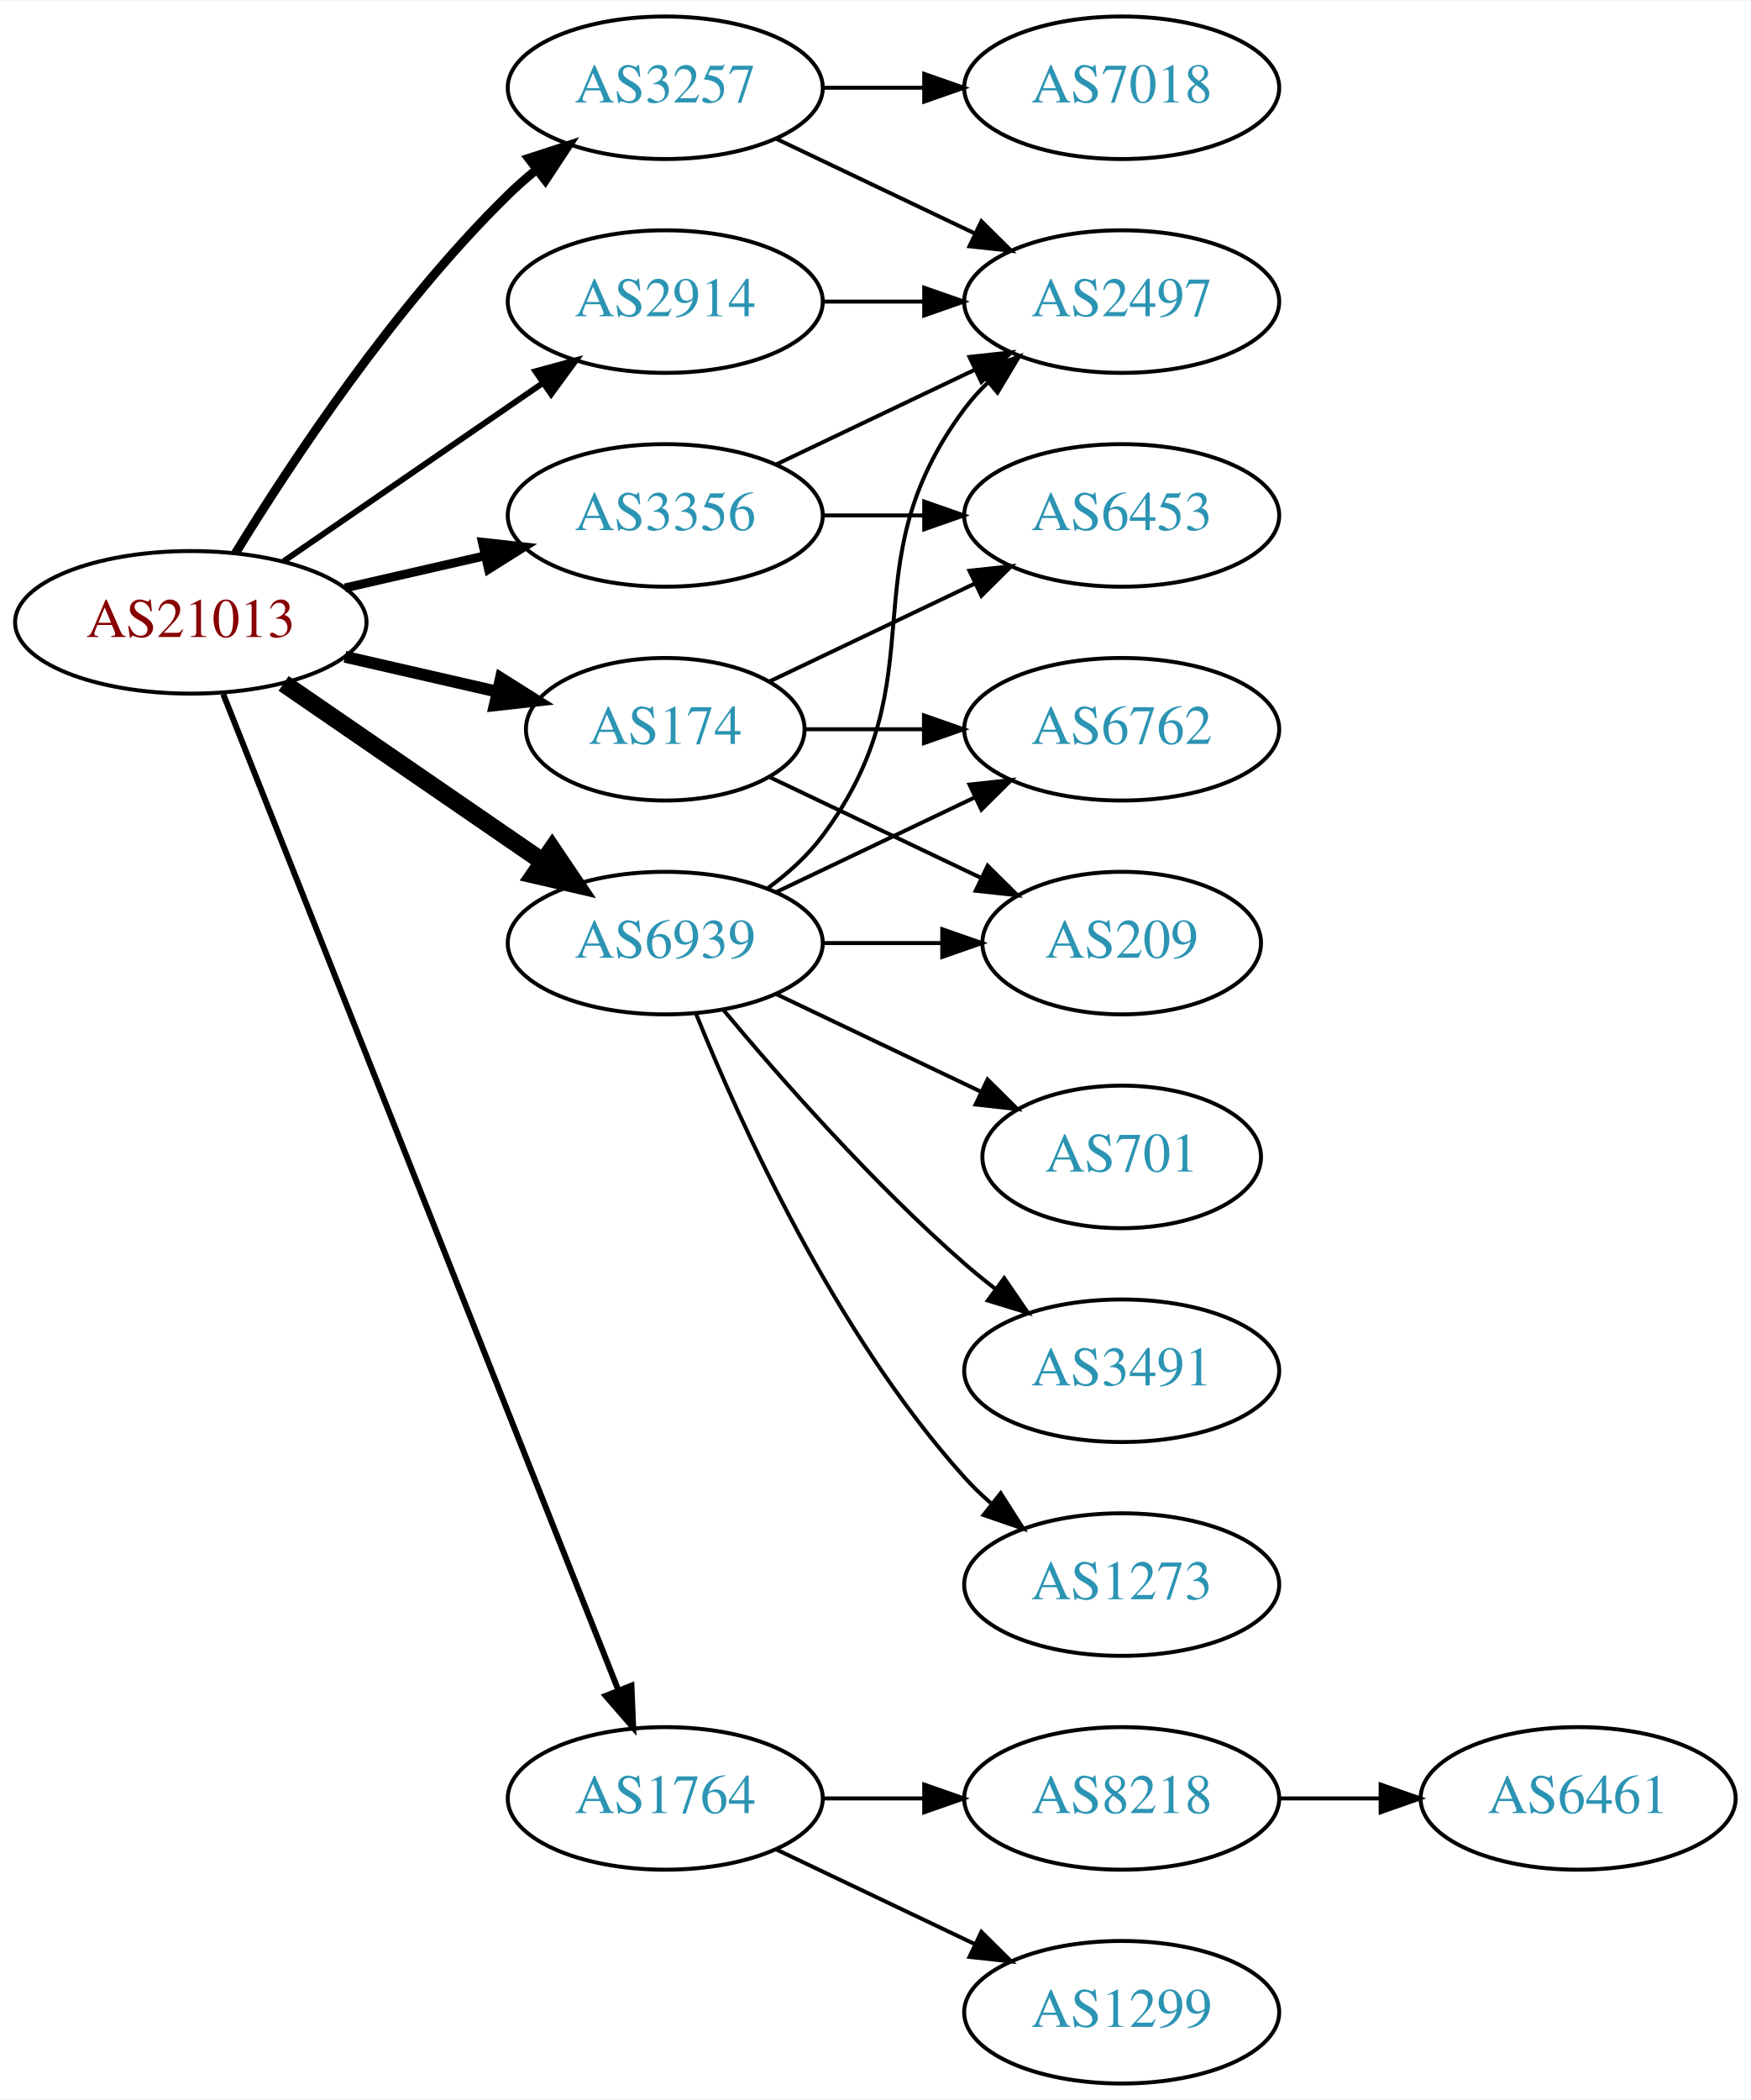
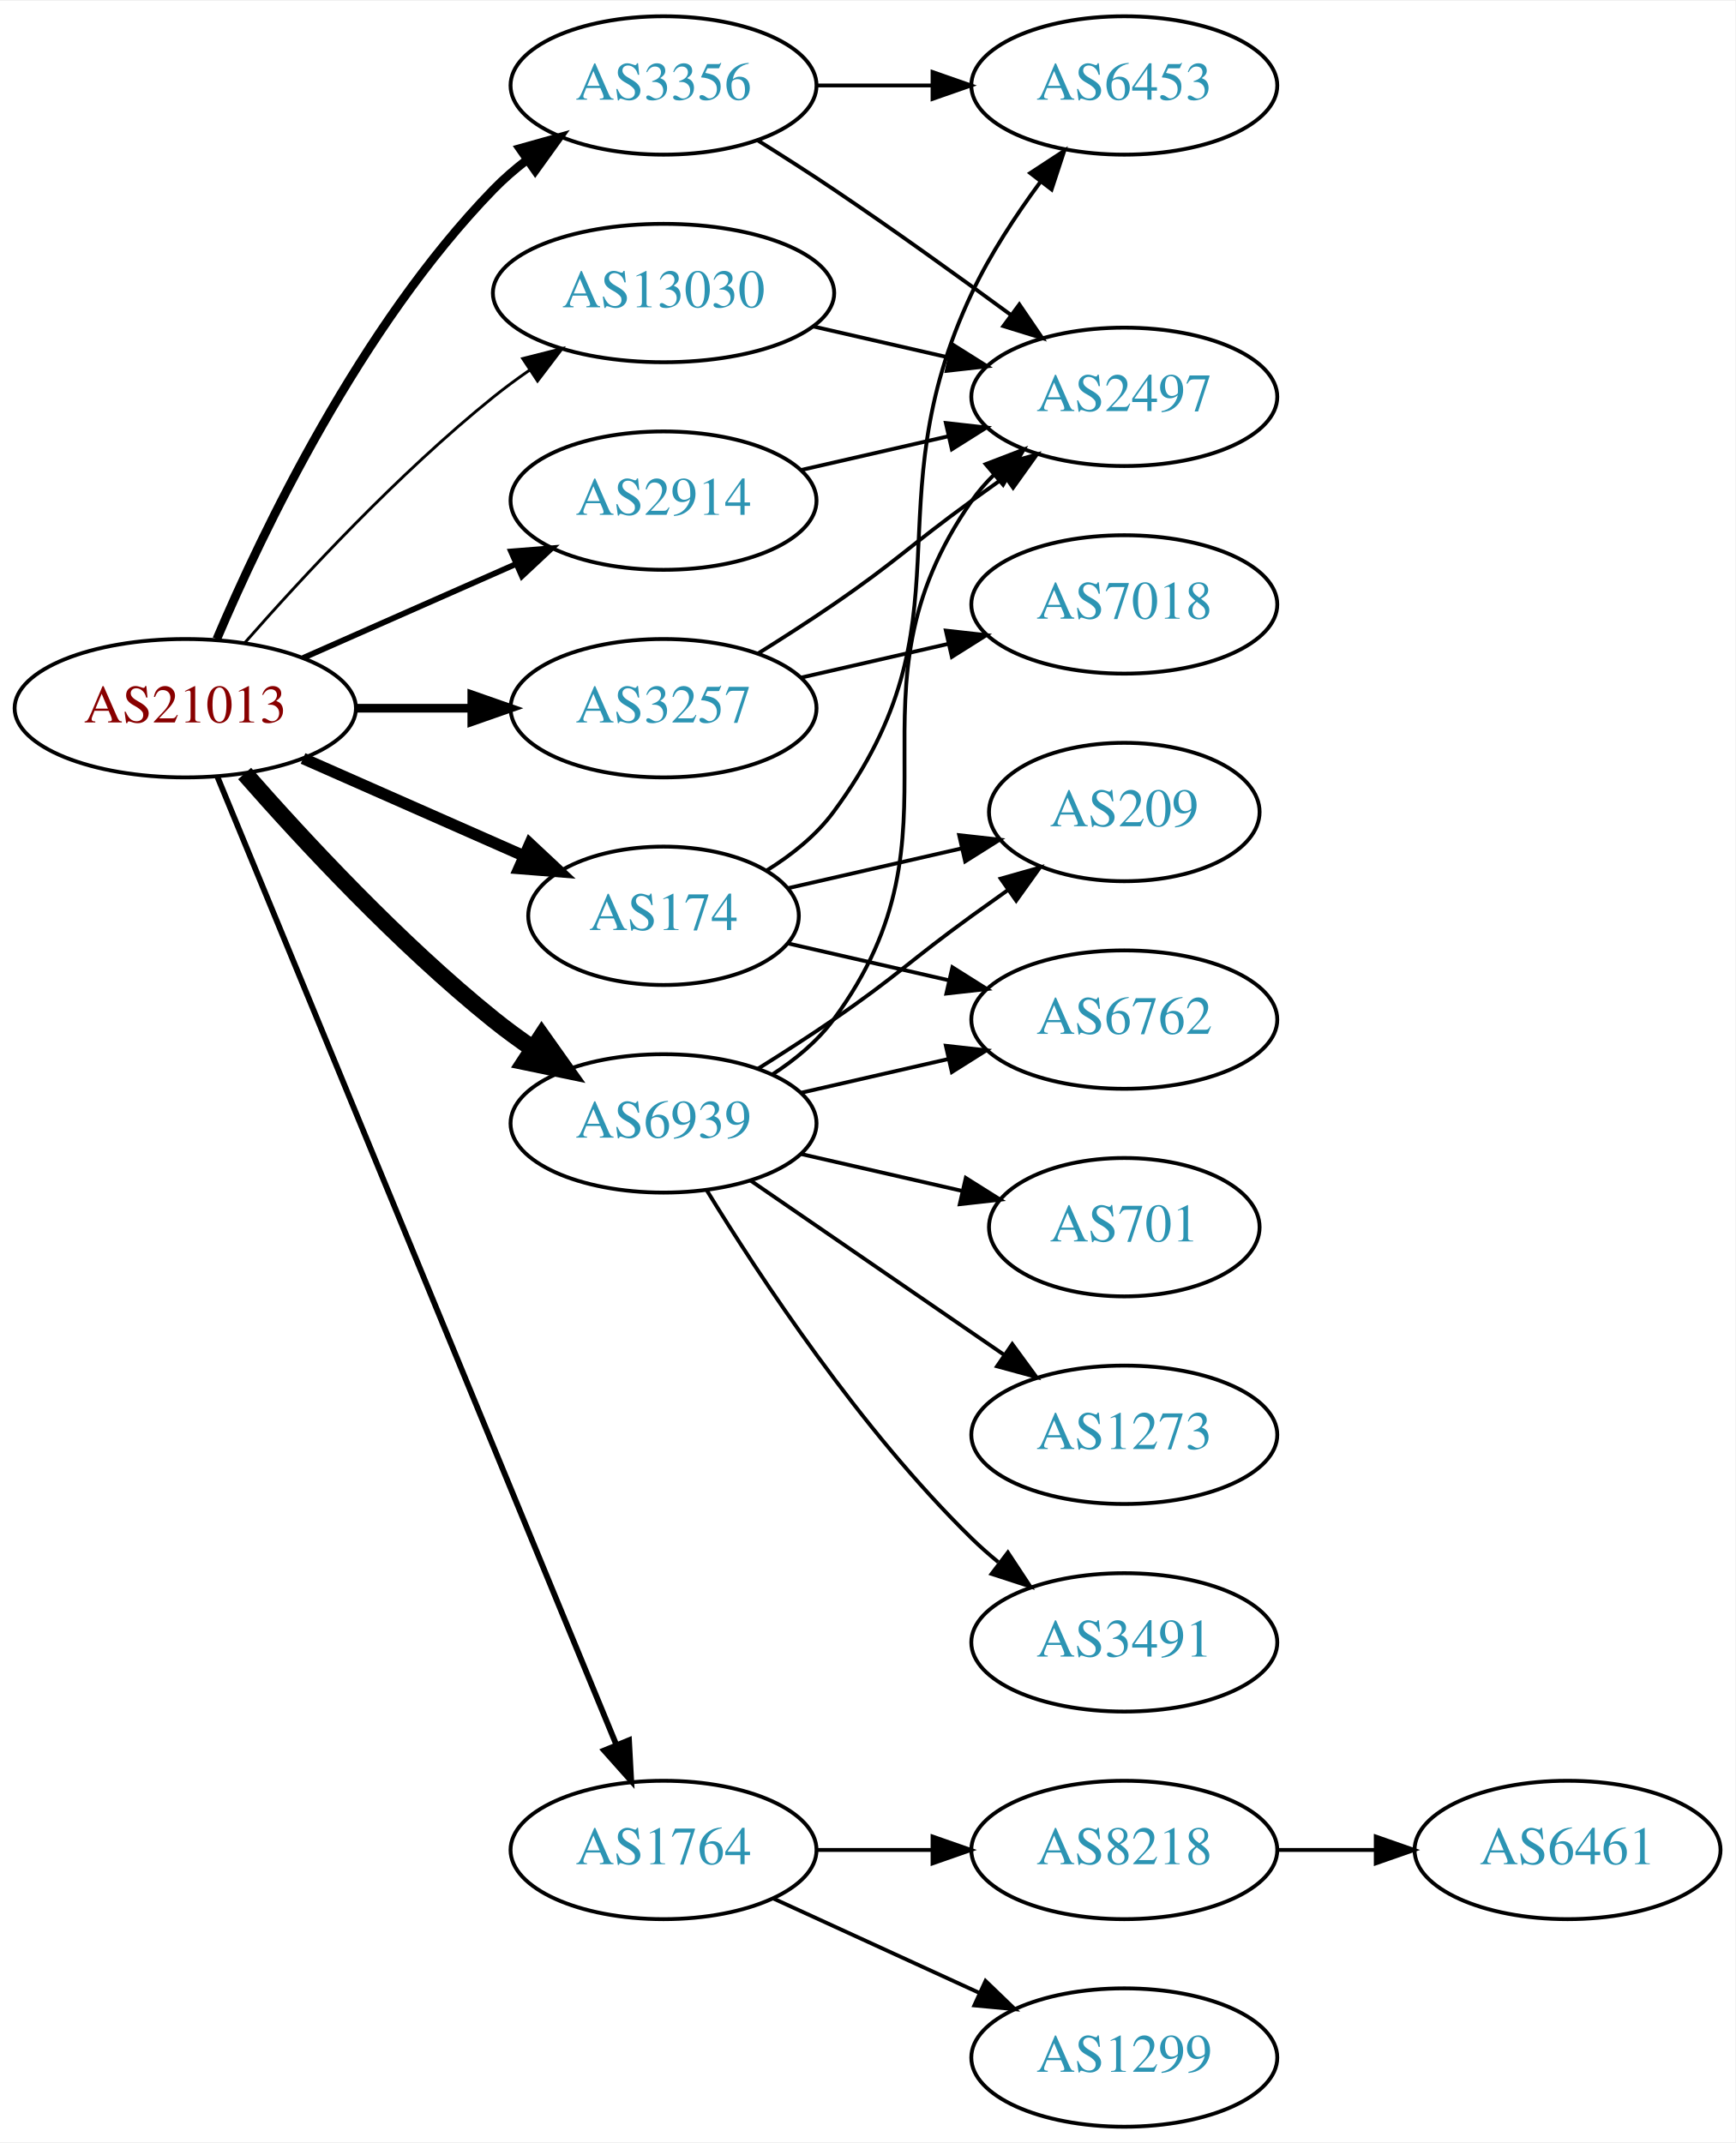
- <svg xmlns="http://www.w3.org/2000/svg" xmlns:xlink="http://www.w3.org/1999/xlink" width="442pt" height="530pt" viewBox="0.00 0.00 442.27 530.00">
-   <g id="graph0" class="graph" transform="scale(1 1) rotate(0) translate(4 526)">
-     <polygon fill="white" stroke="none" points="-4,4 -4,-526 438.271,-526 438.271,4 -4,4" />
+ <svg xmlns="http://www.w3.org/2000/svg" xmlns:xlink="http://www.w3.org/1999/xlink" width="451pt" height="557pt" viewBox="0.00 0.00 451.37 557.00">
+   <g id="graph0" class="graph" transform="scale(1 1) rotate(0) translate(4 553)">
+     <polygon fill="white" stroke="none" points="-4,4 -4,-553 447.37,-553 447.37,4 -4,4" />
    <g id="node1" class="node">
      <g id="a_node1">
        <a xlink:href="/asn/21013" xlink:title="AS21013 ~ Wels, AT [AT]">
          <ellipse fill="#ffffff" stroke="black" cx="44.196" cy="-369" rx="44.393" ry="18" />
          <text text-anchor="middle" x="44.196" y="-365.3" font-family="Times,serif" font-size="14.00" fill="#880000">AS21013</text>
        </a>
      </g>
    </g>
    <g id="node2" class="node">
      <g id="a_node2">
        <a xlink:href="/asn/174" xlink:title="AS174 ~ Cogent Communications [US]">
-           <ellipse fill="#ffffff" stroke="black" cx="164.039" cy="-342" rx="35.194" ry="18" />
-           <text text-anchor="middle" x="164.039" y="-338.3" font-family="Times,serif" font-size="14.00" fill="#2c94b3">AS174</text>
+           <ellipse fill="#ffffff" stroke="black" cx="168.588" cy="-315" rx="35.194" ry="18" />
+           <text text-anchor="middle" x="168.588" y="-311.3" font-family="Times,serif" font-size="14.00" fill="#2c94b3">AS174</text>
        </a>
      </g>
    </g>
    <g id="edge1" class="edge">
-       <path fill="none" stroke="black" stroke-width="3" d="M83.131,-360.308C95.448,-357.486 109.172,-354.342 121.723,-351.466" />
-       <polygon fill="black" stroke="black" stroke-width="3" points="122.522,-354.874 131.488,-349.229 120.959,-348.051 122.522,-354.874" />
+       <path fill="none" stroke="black" stroke-width="3" d="M74.824,-355.928C92.095,-348.308 113.985,-338.65 132.164,-330.629" />
+       <polygon fill="black" stroke="black" stroke-width="3" points="133.821,-333.724 141.557,-326.485 130.995,-327.32 133.821,-333.724" />
    </g>
    <g id="node3" class="node">
      <g id="a_node3">
        <a xlink:href="/asn/1764" xlink:title="AS1764 ~ NEXTLAYER-AS [AT]">
-           <ellipse fill="#ffffff" stroke="black" cx="164.039" cy="-72" rx="39.794" ry="18" />
-           <text text-anchor="middle" x="164.039" y="-68.3" font-family="Times,serif" font-size="14.00" fill="#2c94b3">AS1764</text>
+           <ellipse fill="#ffffff" stroke="black" cx="168.588" cy="-72" rx="39.794" ry="18" />
+           <text text-anchor="middle" x="168.588" y="-68.3" font-family="Times,serif" font-size="14.00" fill="#2c94b3">AS1764</text>
        </a>
      </g>
    </g>
    <g id="edge2" class="edge">
-       <path fill="none" stroke="black" stroke-width="1.5" d="M52.39,-350.868C72.325,-300.627 128.366,-159.385 152.148,-99.447" />
-       <polygon fill="black" stroke="black" stroke-width="1.5" points="155.504,-100.48 155.939,-89.894 148.997,-97.898 155.504,-100.48" />
+       <path fill="none" stroke="black" stroke-width="1.5" d="M52.486,-351.311C73.015,-301.493 131.429,-159.746 156.229,-99.564" />
+       <polygon fill="black" stroke="black" stroke-width="1.5" points="159.608,-100.551 160.182,-89.972 153.136,-97.884 159.608,-100.551" />
    </g>
    <g id="node4" class="node">
      <g id="a_node4">
        <a xlink:href="/asn/2914" xlink:title="AS2914 ~ NTT America, Inc. [US]">
-           <ellipse fill="#ffffff" stroke="black" cx="164.039" cy="-450" rx="39.794" ry="18" />
-           <text text-anchor="middle" x="164.039" y="-446.3" font-family="Times,serif" font-size="14.00" fill="#2c94b3">AS2914</text>
+           <ellipse fill="#ffffff" stroke="black" cx="168.588" cy="-423" rx="39.794" ry="18" />
+           <text text-anchor="middle" x="168.588" y="-419.3" font-family="Times,serif" font-size="14.00" fill="#2c94b3">AS2914</text>
        </a>
      </g>
    </g>
    <g id="edge3" class="edge">
-       <path fill="none" stroke="black" stroke-width="1.5" d="M67.639,-384.426C86.22,-397.198 112.781,-415.455 133.161,-429.463" />
-       <polygon fill="black" stroke="black" stroke-width="1.5" points="131.251,-432.398 141.475,-435.178 135.216,-426.629 131.251,-432.398" />
+       <path fill="none" stroke="black" stroke-width="1.5" d="M74.824,-382.072C91.418,-389.393 112.278,-398.597 130.011,-406.421" />
+       <polygon fill="black" stroke="black" stroke-width="1.5" points="128.933,-409.77 139.495,-410.605 131.758,-403.366 128.933,-409.77" />
    </g>
    <g id="node5" class="node">
      <g id="a_node5">
        <a xlink:href="/asn/3257" xlink:title="AS3257 ~ GTT [DE]">
-           <ellipse fill="#ffffff" stroke="black" cx="164.039" cy="-504" rx="39.794" ry="18" />
-           <text text-anchor="middle" x="164.039" y="-500.3" font-family="Times,serif" font-size="14.00" fill="#2c94b3">AS3257</text>
+           <ellipse fill="#ffffff" stroke="black" cx="168.588" cy="-369" rx="39.794" ry="18" />
+           <text text-anchor="middle" x="168.588" y="-365.3" font-family="Times,serif" font-size="14.00" fill="#2c94b3">AS3257</text>
        </a>
      </g>
    </g>
    <g id="edge4" class="edge">
-       <path fill="none" stroke="black" stroke-width="2.25" d="M55.462,-386.44C69.27,-408.991 95.459,-448.722 124.392,-477 126.532,-479.092 128.849,-481.137 131.249,-483.106" />
-       <polygon fill="black" stroke="black" stroke-width="2.25" points="129.516,-486.185 139.591,-489.464 133.76,-480.618 129.516,-486.185" />
+       <path fill="none" stroke="black" stroke-width="2.25" d="M88.692,-369C98.381,-369 108.717,-369 118.61,-369" />
+       <polygon fill="black" stroke="black" stroke-width="2.25" points="118.713,-372.5 128.713,-369 118.713,-365.5 118.713,-372.5" />
    </g>
    <g id="node6" class="node">
      <g id="a_node6">
        <a xlink:href="/asn/3356" xlink:title="AS3356 ~ Level 3 Parent, LLC [US]">
-           <ellipse fill="#ffffff" stroke="black" cx="164.039" cy="-396" rx="39.794" ry="18" />
-           <text text-anchor="middle" x="164.039" y="-392.3" font-family="Times,serif" font-size="14.00" fill="#2c94b3">AS3356</text>
+           <ellipse fill="#ffffff" stroke="black" cx="168.588" cy="-531" rx="39.794" ry="18" />
+           <text text-anchor="middle" x="168.588" y="-527.3" font-family="Times,serif" font-size="14.00" fill="#2c94b3">AS3356</text>
        </a>
      </g>
    </g>
    <g id="edge5" class="edge">
-       <path fill="none" stroke="black" stroke-width="2.25" d="M83.131,-377.692C94.371,-380.267 106.784,-383.111 118.407,-385.774" />
-       <polygon fill="black" stroke="black" stroke-width="2.25" points="117.84,-389.235 128.369,-388.057 119.403,-382.412 117.84,-389.235" />
+       <path fill="none" stroke="black" stroke-width="2.25" d="M52.387,-386.975C64.153,-414.682 89.728,-468.348 124.392,-504 127.012,-506.695 129.953,-509.239 133.036,-511.608" />
+       <polygon fill="black" stroke="black" stroke-width="2.25" points="131.202,-514.597 141.404,-517.455 135.211,-508.859 131.202,-514.597" />
    </g>
    <g id="node7" class="node">
      <g id="a_node7">
        <a xlink:href="/asn/6939" xlink:title="AS6939 ~ Hurricane Electric LLC [US]">
-           <ellipse fill="#ffffff" stroke="black" cx="164.039" cy="-288" rx="39.794" ry="18" />
-           <text text-anchor="middle" x="164.039" y="-284.3" font-family="Times,serif" font-size="14.00" fill="#2c94b3">AS6939</text>
+           <ellipse fill="#ffffff" stroke="black" cx="168.588" cy="-261" rx="39.794" ry="18" />
+           <text text-anchor="middle" x="168.588" y="-257.3" font-family="Times,serif" font-size="14.00" fill="#2c94b3">AS6939</text>
        </a>
      </g>
    </g>
    <g id="edge6" class="edge">
-       <path fill="none" stroke="black" stroke-width="4.5" d="M67.639,-353.574C86.22,-340.802 112.781,-322.545 133.161,-308.537" />
-       <polygon fill="black" stroke="black" stroke-width="4.5" points="135.464,-311.731 141.475,-302.822 131.003,-305.242 135.464,-311.731" />
+       <path fill="none" stroke="black" stroke-width="4.5" d="M59.629,-352.017C74.76,-334.771 99.724,-307.852 124.392,-288 127.648,-285.38 131.173,-282.808 134.757,-280.354" />
+       <polygon fill="black" stroke="black" stroke-width="4.5" points="136.915,-283.648 143.13,-274.879 132.605,-277.057 136.915,-283.648" />
    </g>
    <g id="node8" class="node">
      <g id="a_node8">
-         <a xlink:href="/asn/209" xlink:title="AS209 ~ CenturyLink Communications, LLC [US]">
-           <ellipse fill="#ffffff" stroke="black" cx="279.332" cy="-288" rx="35.194" ry="18" />
-           <text text-anchor="middle" x="279.332" y="-284.3" font-family="Times,serif" font-size="14.00" fill="#2c94b3">AS209</text>
+         <a xlink:href="/asn/13030" xlink:title="AS13030 ~ Init7 (Switzerland) Ltd. [CH]">
+           <ellipse fill="#ffffff" stroke="black" cx="168.588" cy="-477" rx="44.393" ry="18" />
+           <text text-anchor="middle" x="168.588" y="-473.3" font-family="Times,serif" font-size="14.00" fill="#2c94b3">AS13030</text>
        </a>
      </g>
    </g>
    <g id="edge7" class="edge">
-       <path fill="none" stroke="black" d="M190.464,-329.881C206.207,-322.378 226.629,-312.644 243.822,-304.449" />
-       <polygon fill="black" stroke="black" points="245.47,-307.54 252.991,-300.078 242.458,-301.221 245.47,-307.54" />
+       <path fill="none" stroke="black" stroke-width="0.75" d="M59.629,-385.983C74.76,-403.229 99.724,-430.148 124.392,-450 127.32,-452.357 130.467,-454.675 133.678,-456.902" />
+       <polygon fill="black" stroke="black" stroke-width="0.75" points="131.954,-459.958 142.226,-462.552 135.814,-454.118 131.954,-459.958" />
    </g>
    <g id="node9" class="node">
      <g id="a_node9">
        <a xlink:href="/asn/6453" xlink:title="AS6453 ~ TATA COMMUNICATIONS (AMERICA) INC [US]">
-           <ellipse fill="#ffffff" stroke="black" cx="279.332" cy="-396" rx="39.794" ry="18" />
-           <text text-anchor="middle" x="279.332" y="-392.3" font-family="Times,serif" font-size="14.00" fill="#2c94b3">AS6453</text>
+           <ellipse fill="#ffffff" stroke="black" cx="288.431" cy="-531" rx="39.794" ry="18" />
+           <text text-anchor="middle" x="288.431" y="-527.3" font-family="Times,serif" font-size="14.00" fill="#2c94b3">AS6453</text>
        </a>
      </g>
    </g>
    <g id="edge8" class="edge">
-       <path fill="none" stroke="black" d="M190.464,-354.119C205.766,-361.413 225.49,-370.814 242.372,-378.86" />
-       <polygon fill="black" stroke="black" points="240.879,-382.026 251.412,-383.169 243.891,-375.707 240.879,-382.026" />
+       <path fill="none" stroke="black" d="M195.455,-326.814C201.906,-330.829 208.264,-335.883 212.784,-342 249.688,-391.941 222.285,-420.841 248.784,-477 253.507,-487.009 260.123,-497.105 266.547,-505.815" />
+       <polygon fill="black" stroke="black" points="263.968,-508.204 272.83,-514.009 269.522,-503.944 263.968,-508.204" />
    </g>
    <g id="node10" class="node">
      <g id="a_node10">
-         <a xlink:href="/asn/6762" xlink:title="AS6762 ~ TELECOM ITALIA SPARKLE S.p.A. [IT]">
-           <ellipse fill="#ffffff" stroke="black" cx="279.332" cy="-342" rx="39.794" ry="18" />
-           <text text-anchor="middle" x="279.332" y="-338.3" font-family="Times,serif" font-size="14.00" fill="#2c94b3">AS6762</text>
+         <a xlink:href="/asn/209" xlink:title="AS209 ~ CenturyLink Communications, LLC [US]">
+           <ellipse fill="#ffffff" stroke="black" cx="288.431" cy="-342" rx="35.194" ry="18" />
+           <text text-anchor="middle" x="288.431" y="-338.3" font-family="Times,serif" font-size="14.00" fill="#2c94b3">AS209</text>
        </a>
      </g>
    </g>
    <g id="edge9" class="edge">
-       <path fill="none" stroke="black" d="M199.338,-342C208.715,-342 219.065,-342 229.1,-342" />
-       <polygon fill="black" stroke="black" points="229.388,-345.5 239.388,-342 229.388,-338.5 229.388,-345.5" />
+       <path fill="none" stroke="black" d="M200.858,-322.165C214.709,-325.338 231.195,-329.115 246.047,-332.518" />
+       <polygon fill="black" stroke="black" points="245.485,-335.98 256.014,-334.802 247.049,-329.157 245.485,-335.98" />
    </g>
    <g id="node11" class="node">
      <g id="a_node11">
-         <a xlink:href="/asn/8218" xlink:title="AS8218 ~ legacy Neotelecoms [FR]">
-           <ellipse fill="#ffffff" stroke="black" cx="279.332" cy="-72" rx="39.794" ry="18" />
-           <text text-anchor="middle" x="279.332" y="-68.3" font-family="Times,serif" font-size="14.00" fill="#2c94b3">AS8218</text>
+         <a xlink:href="/asn/6762" xlink:title="AS6762 ~ TELECOM ITALIA SPARKLE S.p.A. [IT]">
+           <ellipse fill="#ffffff" stroke="black" cx="288.431" cy="-288" rx="39.794" ry="18" />
+           <text text-anchor="middle" x="288.431" y="-284.3" font-family="Times,serif" font-size="14.00" fill="#2c94b3">AS6762</text>
        </a>
      </g>
    </g>
    <g id="edge10" class="edge">
-       <path fill="none" stroke="black" d="M203.711,-72C211.914,-72 220.678,-72 229.21,-72" />
-       <polygon fill="black" stroke="black" points="229.449,-75.5 239.449,-72 229.449,-68.5 229.449,-75.5" />
+       <path fill="none" stroke="black" d="M200.858,-307.835C213.698,-304.894 228.802,-301.433 242.77,-298.233" />
+       <polygon fill="black" stroke="black" points="243.725,-301.605 252.69,-295.96 242.161,-294.781 243.725,-301.605" />
    </g>
    <g id="node12" class="node">
      <g id="a_node12">
+         <a xlink:href="/asn/8218" xlink:title="AS8218 ~ legacy Neotelecoms [FR]">
+           <ellipse fill="#ffffff" stroke="black" cx="288.431" cy="-72" rx="39.794" ry="18" />
+           <text text-anchor="middle" x="288.431" y="-68.3" font-family="Times,serif" font-size="14.00" fill="#2c94b3">AS8218</text>
+         </a>
+       </g>
+     </g>
+     <g id="edge11" class="edge">
+       <path fill="none" stroke="black" d="M208.501,-72C218.054,-72 228.404,-72 238.367,-72" />
+       <polygon fill="black" stroke="black" points="238.559,-75.5 248.559,-72 238.559,-68.5 238.559,-75.5" />
+     </g>
+     <g id="node13" class="node">
+       <g id="a_node13">
        <a xlink:href="/asn/1299" xlink:title="AS1299 ~ Telia Carrier [EU]">
-           <ellipse fill="#ffffff" stroke="black" cx="279.332" cy="-18" rx="39.794" ry="18" />
-           <text text-anchor="middle" x="279.332" y="-14.3" font-family="Times,serif" font-size="14.00" fill="#2c94b3">AS1299</text>
-         </a>
-       </g>
-     </g>
-     <g id="edge11" class="edge">
-       <path fill="none" stroke="black" d="M192.175,-59.066C207.169,-51.919 225.99,-42.948 242.213,-35.215" />
-       <polygon fill="black" stroke="black" points="243.895,-38.291 251.417,-30.829 240.884,-31.972 243.895,-38.291" />
-     </g>
-     <g id="node14" class="node">
-       <g id="a_node14">
-         <a xlink:href="/asn/2497" xlink:title="AS2497 ~ Internet Initiative Japan Inc. [JP]">
-           <ellipse fill="#ffffff" stroke="black" cx="279.332" cy="-450" rx="39.794" ry="18" />
-           <text text-anchor="middle" x="279.332" y="-446.3" font-family="Times,serif" font-size="14.00" fill="#2c94b3">AS2497</text>
-         </a>
-       </g>
-     </g>
-     <g id="edge13" class="edge">
-       <path fill="none" stroke="black" d="M203.711,-450C211.914,-450 220.678,-450 229.21,-450" />
-       <polygon fill="black" stroke="black" points="229.449,-453.5 239.449,-450 229.449,-446.5 229.449,-453.5" />
-     </g>
-     <g id="edge15" class="edge">
-       <path fill="none" stroke="black" d="M192.175,-491.066C207.169,-483.919 225.99,-474.948 242.213,-467.215" />
-       <polygon fill="black" stroke="black" points="243.895,-470.291 251.417,-462.829 240.884,-463.972 243.895,-470.291" />
+           <ellipse fill="#ffffff" stroke="black" cx="288.431" cy="-18" rx="39.794" ry="18" />
+           <text text-anchor="middle" x="288.431" y="-14.3" font-family="Times,serif" font-size="14.00" fill="#2c94b3">AS1299</text>
+         </a>
+       </g>
+     </g>
+     <g id="edge12" class="edge">
+       <path fill="none" stroke="black" d="M197.217,-59.339C213.174,-52.027 233.445,-42.739 250.727,-34.819" />
+       <polygon fill="black" stroke="black" points="252.342,-37.929 259.975,-30.581 249.426,-31.565 252.342,-37.929" />
    </g>
    <g id="node15" class="node">
      <g id="a_node15">
-         <a xlink:href="/asn/7018" xlink:title="AS7018 ~ AT&amp;T Services, Inc. [US]">
-           <ellipse fill="#ffffff" stroke="black" cx="279.332" cy="-504" rx="39.794" ry="18" />
-           <text text-anchor="middle" x="279.332" y="-500.3" font-family="Times,serif" font-size="14.00" fill="#2c94b3">AS7018</text>
+         <a xlink:href="/asn/2497" xlink:title="AS2497 ~ Internet Initiative Japan Inc. [JP]">
+           <ellipse fill="#ffffff" stroke="black" cx="288.431" cy="-450" rx="39.794" ry="18" />
+           <text text-anchor="middle" x="288.431" y="-446.3" font-family="Times,serif" font-size="14.00" fill="#2c94b3">AS2497</text>
        </a>
      </g>
    </g>
    <g id="edge14" class="edge">
-       <path fill="none" stroke="black" d="M203.711,-504C211.914,-504 220.678,-504 229.21,-504" />
-       <polygon fill="black" stroke="black" points="229.449,-507.5 239.449,-504 229.449,-500.5 229.449,-507.5" />
+       <path fill="none" stroke="black" d="M204.308,-430.955C216.307,-433.704 229.928,-436.825 242.621,-439.733" />
+       <polygon fill="black" stroke="black" points="242.023,-443.187 252.552,-442.009 243.587,-436.364 242.023,-443.187" />
    </g>
    <g id="edge16" class="edge">
-       <path fill="none" stroke="black" d="M203.711,-396C211.914,-396 220.678,-396 229.21,-396" />
-       <polygon fill="black" stroke="black" points="229.449,-399.5 239.449,-396 229.449,-392.5 229.449,-399.5" />
-     </g>
-     <g id="edge17" class="edge">
-       <path fill="none" stroke="black" d="M192.175,-408.934C207.169,-416.081 225.99,-425.052 242.213,-432.785" />
-       <polygon fill="black" stroke="black" points="240.884,-436.028 251.417,-437.171 243.895,-429.709 240.884,-436.028" />
-     </g>
-     <g id="edge19" class="edge">
-       <path fill="none" stroke="black" d="M203.711,-288C213.416,-288 223.907,-288 233.87,-288" />
-       <polygon fill="black" stroke="black" points="234.006,-291.5 244.006,-288 234.006,-284.5 234.006,-291.5" />
-     </g>
-     <g id="edge23" class="edge">
-       <path fill="none" stroke="black" d="M192.175,-300.934C207.169,-308.081 225.99,-317.052 242.213,-324.785" />
-       <polygon fill="black" stroke="black" points="240.884,-328.028 251.417,-329.171 243.895,-321.709 240.884,-328.028" />
-     </g>
-     <g id="edge20" class="edge">
-       <path fill="none" stroke="black" d="M189.969,-301.882C195.046,-305.611 199.964,-310.016 203.685,-315 233.957,-355.542 209.414,-382.458 239.685,-423 241.43,-425.336 243.437,-427.545 245.6,-429.617" />
-       <polygon fill="black" stroke="black" points="243.478,-432.405 253.401,-436.118 247.96,-427.027 243.478,-432.405" />
+       <path fill="none" stroke="black" d="M193.137,-383.216C199.579,-387.24 206.512,-391.699 212.784,-396 229.279,-407.311 232.584,-411.271 248.784,-423 251.587,-425.029 254.519,-427.125 257.46,-429.21" />
+       <polygon fill="black" stroke="black" points="255.482,-432.097 265.674,-434.991 259.511,-426.373 255.482,-432.097" />
    </g>
    <g id="node16" class="node">
      <g id="a_node16">
-         <a xlink:href="/asn/701" xlink:title="AS701 ~ UUNET [US]">
-           <ellipse fill="#ffffff" stroke="black" cx="279.332" cy="-234" rx="35.194" ry="18" />
-           <text text-anchor="middle" x="279.332" y="-230.3" font-family="Times,serif" font-size="14.00" fill="#2c94b3">AS701</text>
-         </a>
-       </g>
+         <a xlink:href="/asn/7018" xlink:title="AS7018 ~ AT&amp;T Services, Inc. [US]">
+           <ellipse fill="#ffffff" stroke="black" cx="288.431" cy="-396" rx="39.794" ry="18" />
+           <text text-anchor="middle" x="288.431" y="-392.3" font-family="Times,serif" font-size="14.00" fill="#2c94b3">AS7018</text>
+         </a>
+       </g>
+     </g>
+     <g id="edge15" class="edge">
+       <path fill="none" stroke="black" d="M204.308,-376.955C216.307,-379.704 229.928,-382.825 242.621,-385.733" />
+       <polygon fill="black" stroke="black" points="242.023,-389.187 252.552,-388.009 243.587,-382.364 242.023,-389.187" />
    </g>
    <g id="edge18" class="edge">
-       <path fill="none" stroke="black" d="M192.175,-275.066C207.607,-267.71 227.092,-258.423 243.628,-250.541" />
-       <polygon fill="black" stroke="black" points="245.448,-253.551 252.969,-246.089 242.436,-247.232 245.448,-253.551" />
+       <path fill="none" stroke="black" d="M208.501,-531C218.054,-531 228.404,-531 238.367,-531" />
+       <polygon fill="black" stroke="black" points="238.559,-534.5 248.559,-531 238.559,-527.5 238.559,-534.5" />
+     </g>
+     <g id="edge17" class="edge">
+       <path fill="none" stroke="black" d="M193.088,-516.712C199.53,-512.688 206.475,-508.247 212.784,-504 228.278,-493.571 245.167,-481.421 258.956,-471.291" />
+       <polygon fill="black" stroke="black" points="261.135,-474.033 267.1,-465.277 256.977,-468.401 261.135,-474.033" />
+     </g>
+     <g id="edge20" class="edge">
+       <path fill="none" stroke="black" d="M193.137,-275.216C199.579,-279.24 206.512,-283.699 212.784,-288 229.279,-299.311 232.584,-303.271 248.784,-315 251.813,-317.193 254.992,-319.463 258.17,-321.713" />
+       <polygon fill="black" stroke="black" points="256.287,-324.667 266.481,-327.555 260.313,-318.941 256.287,-324.667" />
+     </g>
+     <g id="edge21" class="edge">
+       <path fill="none" stroke="black" d="M204.308,-268.955C216.307,-271.704 229.928,-274.825 242.621,-277.733" />
+       <polygon fill="black" stroke="black" points="242.023,-281.187 252.552,-280.009 243.587,-274.364 242.023,-281.187" />
+     </g>
+     <g id="edge24" class="edge">
+       <path fill="none" stroke="black" d="M196.804,-273.669C202.785,-277.539 208.58,-282.31 212.784,-288 249.688,-337.941 213.171,-372.131 248.784,-423 250.457,-425.389 252.412,-427.635 254.539,-429.733" />
+       <polygon fill="black" stroke="black" points="252.379,-432.49 262.271,-436.284 256.904,-427.149 252.379,-432.49" />
    </g>
    <g id="node17" class="node">
      <g id="a_node17">
-         <a xlink:href="/asn/3491" xlink:title="AS3491 ~ PCCW Global, Inc. [US]">
-           <ellipse fill="#ffffff" stroke="black" cx="279.332" cy="-180" rx="39.794" ry="18" />
-           <text text-anchor="middle" x="279.332" y="-176.3" font-family="Times,serif" font-size="14.00" fill="#2c94b3">AS3491</text>
-         </a>
-       </g>
-     </g>
-     <g id="edge21" class="edge">
-       <path fill="none" stroke="black" d="M178.669,-271.183C192.951,-254.071 216.498,-227.255 239.685,-207 242.151,-204.846 244.789,-202.706 247.487,-200.628" />
-       <polygon fill="black" stroke="black" points="249.66,-203.375 255.641,-194.63 245.512,-197.736 249.66,-203.375" />
+         <a xlink:href="/asn/701" xlink:title="AS701 ~ UUNET [US]">
+           <ellipse fill="#ffffff" stroke="black" cx="288.431" cy="-234" rx="35.194" ry="18" />
+           <text text-anchor="middle" x="288.431" y="-230.3" font-family="Times,serif" font-size="14.00" fill="#2c94b3">AS701</text>
+         </a>
+       </g>
+     </g>
+     <g id="edge19" class="edge">
+       <path fill="none" stroke="black" d="M204.308,-253.045C217.4,-250.045 232.422,-246.604 246.063,-243.478" />
+       <polygon fill="black" stroke="black" points="247.204,-246.807 256.17,-241.162 245.641,-239.984 247.204,-246.807" />
    </g>
    <g id="node18" class="node">
      <g id="a_node18">
        <a xlink:href="/asn/1273" xlink:title="AS1273 ~ Vodafone Group PLC [EU]">
-           <ellipse fill="#ffffff" stroke="black" cx="279.332" cy="-126" rx="39.794" ry="18" />
-           <text text-anchor="middle" x="279.332" y="-122.3" font-family="Times,serif" font-size="14.00" fill="#2c94b3">AS1273</text>
+           <ellipse fill="#ffffff" stroke="black" cx="288.431" cy="-180" rx="39.794" ry="18" />
+           <text text-anchor="middle" x="288.431" y="-176.3" font-family="Times,serif" font-size="14.00" fill="#2c94b3">AS1273</text>
        </a>
      </g>
    </g>
    <g id="edge22" class="edge">
-       <path fill="none" stroke="black" d="M171.786,-270.213C182.837,-242.757 206.891,-189.422 239.685,-153 241.688,-150.776 243.906,-148.637 246.239,-146.603" />
-       <polygon fill="black" stroke="black" points="248.769,-149.065 254.458,-140.127 244.437,-143.567 248.769,-149.065" />
-     </g>
-     <g id="node13" class="node">
-       <g id="a_node13">
-         <a xlink:href="/asn/6461" xlink:title="AS6461 ~ Zayo Bandwidth [US]">
-           <ellipse fill="#ffffff" stroke="black" cx="394.625" cy="-72" rx="39.794" ry="18" />
-           <text text-anchor="middle" x="394.625" y="-68.3" font-family="Times,serif" font-size="14.00" fill="#2c94b3">AS6461</text>
-         </a>
-       </g>
-     </g>
-     <g id="edge12" class="edge">
-       <path fill="none" stroke="black" d="M319.004,-72C327.207,-72 335.971,-72 344.503,-72" />
-       <polygon fill="black" stroke="black" points="344.742,-75.5 354.742,-72 344.742,-68.5 344.742,-75.5" />
+       <path fill="none" stroke="black" d="M191.202,-246.143C209.691,-233.435 236.505,-215.005 257.134,-200.825" />
+       <polygon fill="black" stroke="black" points="259.296,-203.586 265.555,-195.037 255.331,-197.817 259.296,-203.586" />
+     </g>
+     <g id="node19" class="node">
+       <g id="a_node19">
+         <a xlink:href="/asn/3491" xlink:title="AS3491 ~ PCCW Global, Inc. [US]">
+           <ellipse fill="#ffffff" stroke="black" cx="288.431" cy="-126" rx="39.794" ry="18" />
+           <text text-anchor="middle" x="288.431" y="-122.3" font-family="Times,serif" font-size="14.00" fill="#2c94b3">AS3491</text>
+         </a>
+       </g>
+     </g>
+     <g id="edge23" class="edge">
+       <path fill="none" stroke="black" d="M179.854,-243.56C193.662,-221.009 219.851,-181.278 248.784,-153 250.924,-150.908 253.242,-148.863 255.642,-146.894" />
+       <polygon fill="black" stroke="black" points="258.152,-149.382 263.983,-140.536 253.908,-143.815 258.152,-149.382" />
+     </g>
+     <g id="edge25" class="edge">
+       <path fill="none" stroke="black" d="M207.523,-468.308C218.764,-465.733 231.176,-462.889 242.799,-460.226" />
+       <polygon fill="black" stroke="black" points="243.795,-463.588 252.761,-457.943 242.232,-456.765 243.795,-463.588" />
+     </g>
+     <g id="node14" class="node">
+       <g id="a_node14">
+         <a xlink:href="/asn/6461" xlink:title="AS6461 ~ ZAYO-6461 [US]">
+           <ellipse fill="#ffffff" stroke="black" cx="403.724" cy="-72" rx="39.794" ry="18" />
+           <text text-anchor="middle" x="403.724" y="-68.3" font-family="Times,serif" font-size="14.00" fill="#2c94b3">AS6461</text>
+         </a>
+       </g>
+     </g>
+     <g id="edge13" class="edge">
+       <path fill="none" stroke="black" d="M328.103,-72C336.306,-72 345.07,-72 353.602,-72" />
+       <polygon fill="black" stroke="black" points="353.841,-75.5 363.841,-72 353.841,-68.5 353.841,-75.5" />
    </g>
  </g>
</svg>
